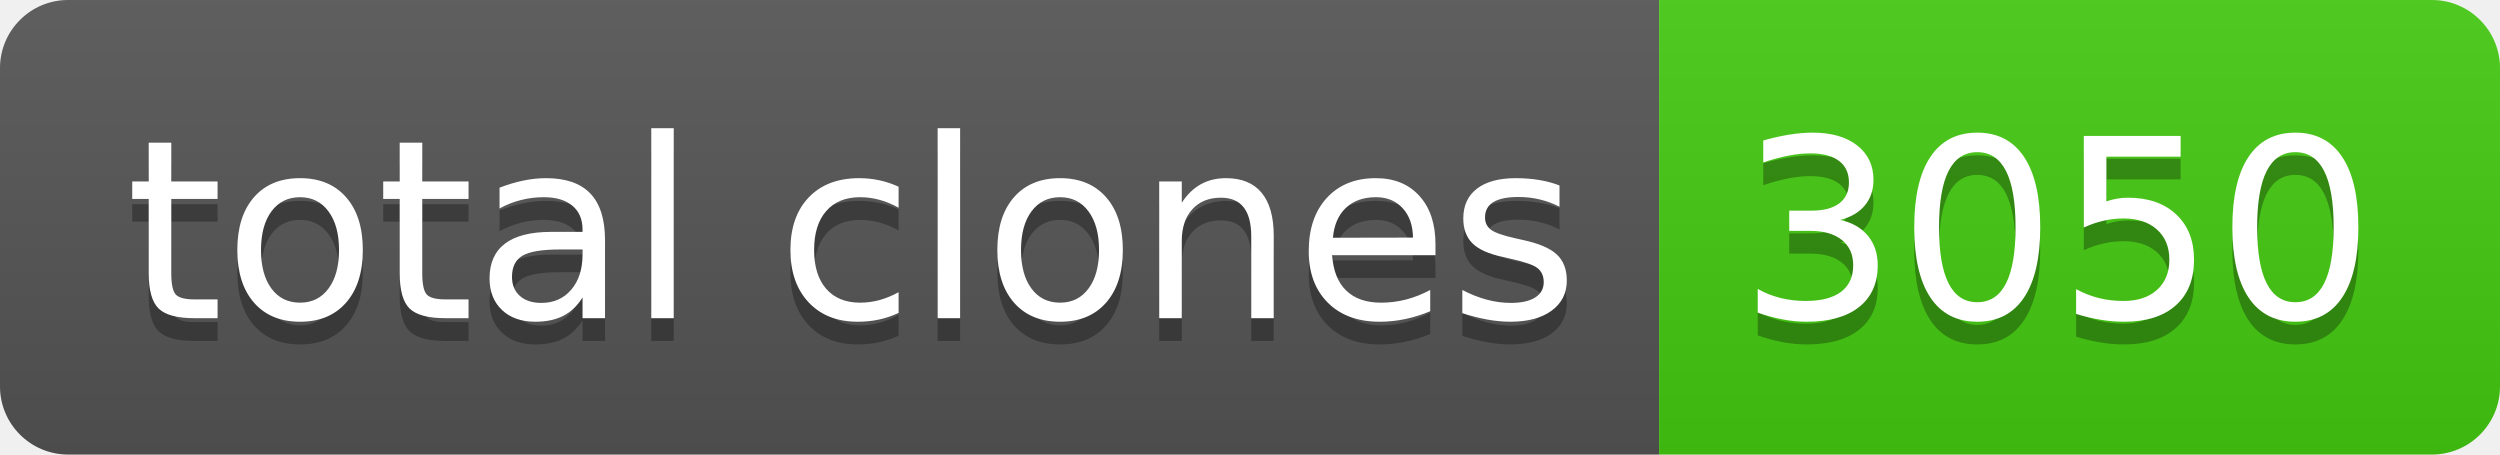
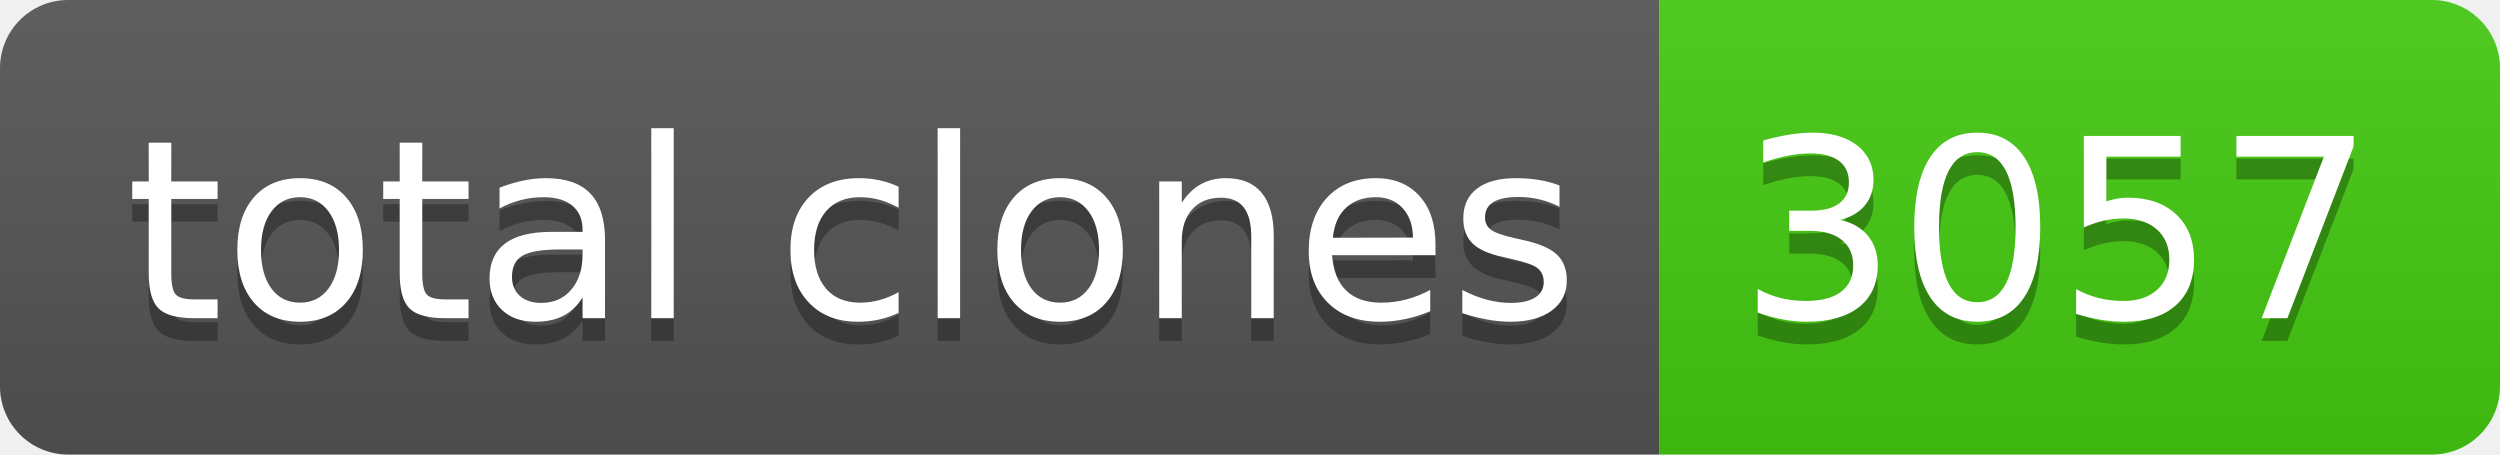
- <svg xmlns="http://www.w3.org/2000/svg" width="110" height="20" role="img" aria-label="total clones: 3050">
+ <svg xmlns="http://www.w3.org/2000/svg" width="110" height="20" role="img" aria-label="total clones: 3057">
  <linearGradient id="s" x2="0" y2="100%">
    <stop offset="0" stop-color="#bbb" stop-opacity=".1" />
    <stop offset="1" stop-opacity=".1" />
  </linearGradient>
  <clipPath id="r">
    <rect width="110" height="20" rx="3" fill="#fff" />
  </clipPath>
  <g clip-path="url(#r)">
    <rect width="73" height="20" fill="#555" />
    <rect x="73" width="37" height="20" fill="#4c1" />
    <rect width="110" height="20" fill="url(#s)" />
  </g>
  <g fill="#fff" text-anchor="middle" font-family="Verdana,Geneva,DejaVu Sans,sans-serif" text-rendering="geometricPrecision" font-size="110">
    <text aria-hidden="true" x="375" y="150" fill="#010101" fill-opacity=".3" transform="scale(.1)" textLength="630">total clones</text>
    <text x="375" y="140" transform="scale(.1)" fill="#fff" textLength="630">total clones</text>
-     <text aria-hidden="true" x="905" y="150" fill="#010101" fill-opacity=".3" transform="scale(.1)" textLength="270">3050</text>
-     <text x="905" y="140" transform="scale(.1)" fill="#fff" textLength="270">3050</text>
+     <text aria-hidden="true" x="905" y="150" fill="#010101" fill-opacity=".3" transform="scale(.1)" textLength="270">3057</text>
+     <text x="905" y="140" transform="scale(.1)" fill="#fff" textLength="270">3057</text>
  </g>
</svg>
